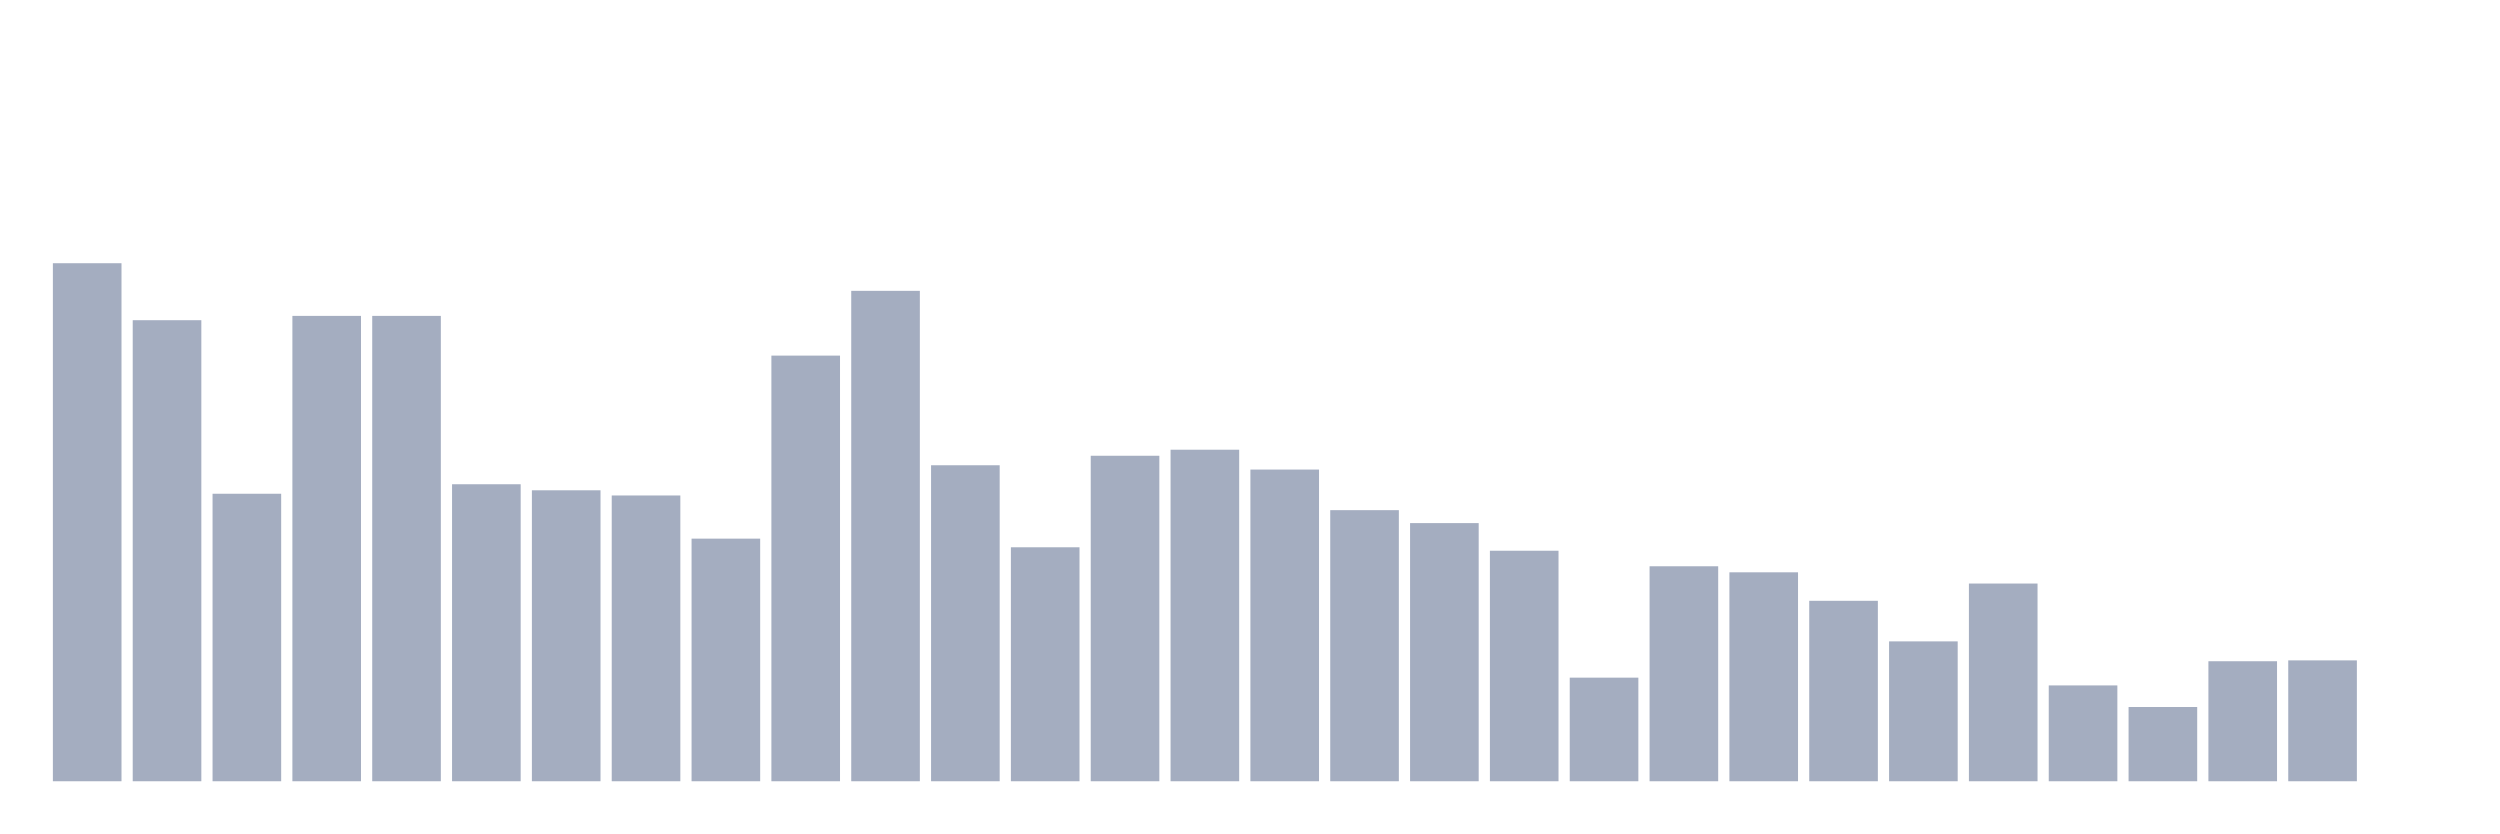
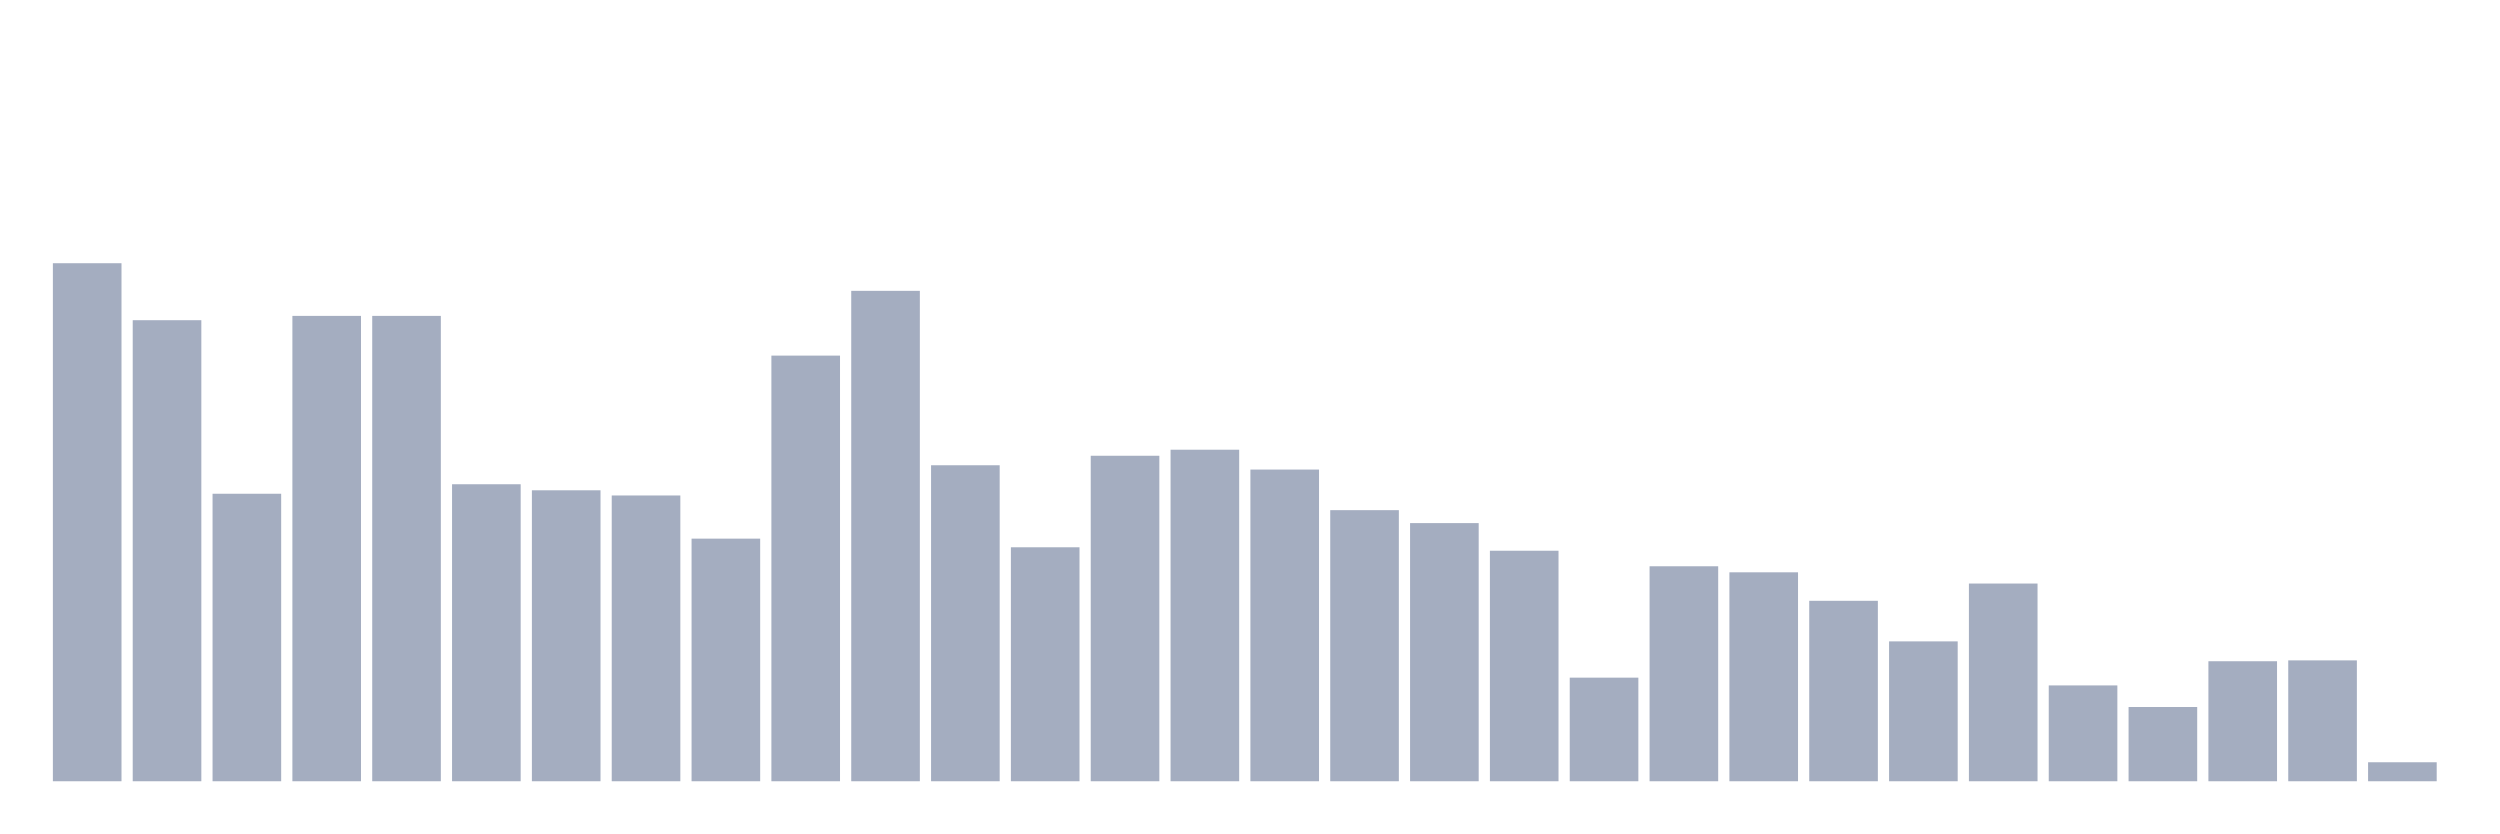
<svg xmlns="http://www.w3.org/2000/svg" viewBox="0 0 480 160">
  <g transform="translate(10,10)">
    <rect class="bar" x="0.153" width="13.175" y="40.539" height="99.461" fill="rgb(164,173,192)" />
    <rect class="bar" x="15.482" width="13.175" y="51.479" height="88.521" fill="rgb(164,173,192)" />
    <rect class="bar" x="30.81" width="13.175" y="84.799" height="55.201" fill="rgb(164,173,192)" />
    <rect class="bar" x="46.138" width="13.175" y="50.651" height="89.349" fill="rgb(164,173,192)" />
    <rect class="bar" x="61.466" width="13.175" y="50.651" height="89.349" fill="rgb(164,173,192)" />
    <rect class="bar" x="76.794" width="13.175" y="82.976" height="57.024" fill="rgb(164,173,192)" />
    <rect class="bar" x="92.123" width="13.175" y="84.136" height="55.864" fill="rgb(164,173,192)" />
    <rect class="bar" x="107.451" width="13.175" y="85.131" height="54.869" fill="rgb(164,173,192)" />
    <rect class="bar" x="122.779" width="13.175" y="93.419" height="46.581" fill="rgb(164,173,192)" />
    <rect class="bar" x="138.107" width="13.175" y="58.276" height="81.724" fill="rgb(164,173,192)" />
    <rect class="bar" x="153.436" width="13.175" y="45.843" height="94.157" fill="rgb(164,173,192)" />
    <rect class="bar" x="168.764" width="13.175" y="79.329" height="60.671" fill="rgb(164,173,192)" />
    <rect class="bar" x="184.092" width="13.175" y="95.077" height="44.923" fill="rgb(164,173,192)" />
    <rect class="bar" x="199.42" width="13.175" y="77.505" height="62.495" fill="rgb(164,173,192)" />
    <rect class="bar" x="214.748" width="13.175" y="76.345" height="63.655" fill="rgb(164,173,192)" />
    <rect class="bar" x="230.077" width="13.175" y="80.157" height="59.843" fill="rgb(164,173,192)" />
    <rect class="bar" x="245.405" width="13.175" y="87.949" height="52.051" fill="rgb(164,173,192)" />
    <rect class="bar" x="260.733" width="13.175" y="90.435" height="49.565" fill="rgb(164,173,192)" />
    <rect class="bar" x="276.061" width="13.175" y="95.74" height="44.26" fill="rgb(164,173,192)" />
    <rect class="bar" x="291.39" width="13.175" y="120.108" height="19.892" fill="rgb(164,173,192)" />
    <rect class="bar" x="306.718" width="13.175" y="98.724" height="41.276" fill="rgb(164,173,192)" />
    <rect class="bar" x="322.046" width="13.175" y="99.884" height="40.116" fill="rgb(164,173,192)" />
    <rect class="bar" x="337.374" width="13.175" y="105.354" height="34.646" fill="rgb(164,173,192)" />
    <rect class="bar" x="352.702" width="13.175" y="113.145" height="26.855" fill="rgb(164,173,192)" />
    <rect class="bar" x="368.031" width="13.175" y="102.039" height="37.961" fill="rgb(164,173,192)" />
    <rect class="bar" x="383.359" width="13.175" y="121.6" height="18.4" fill="rgb(164,173,192)" />
    <rect class="bar" x="398.687" width="13.175" y="125.744" height="14.256" fill="rgb(164,173,192)" />
    <rect class="bar" x="414.015" width="13.175" y="116.958" height="23.042" fill="rgb(164,173,192)" />
    <rect class="bar" x="429.344" width="13.175" y="116.792" height="23.208" fill="rgb(164,173,192)" />
-     <rect class="bar" x="444.672" width="13.175" y="140" height="0" fill="rgb(164,173,192)" />
+     <rect class="bar" x="444.672" width="13.175" y="136.353" height="3.647" fill="rgb(164,173,192)" />
  </g>
</svg>
